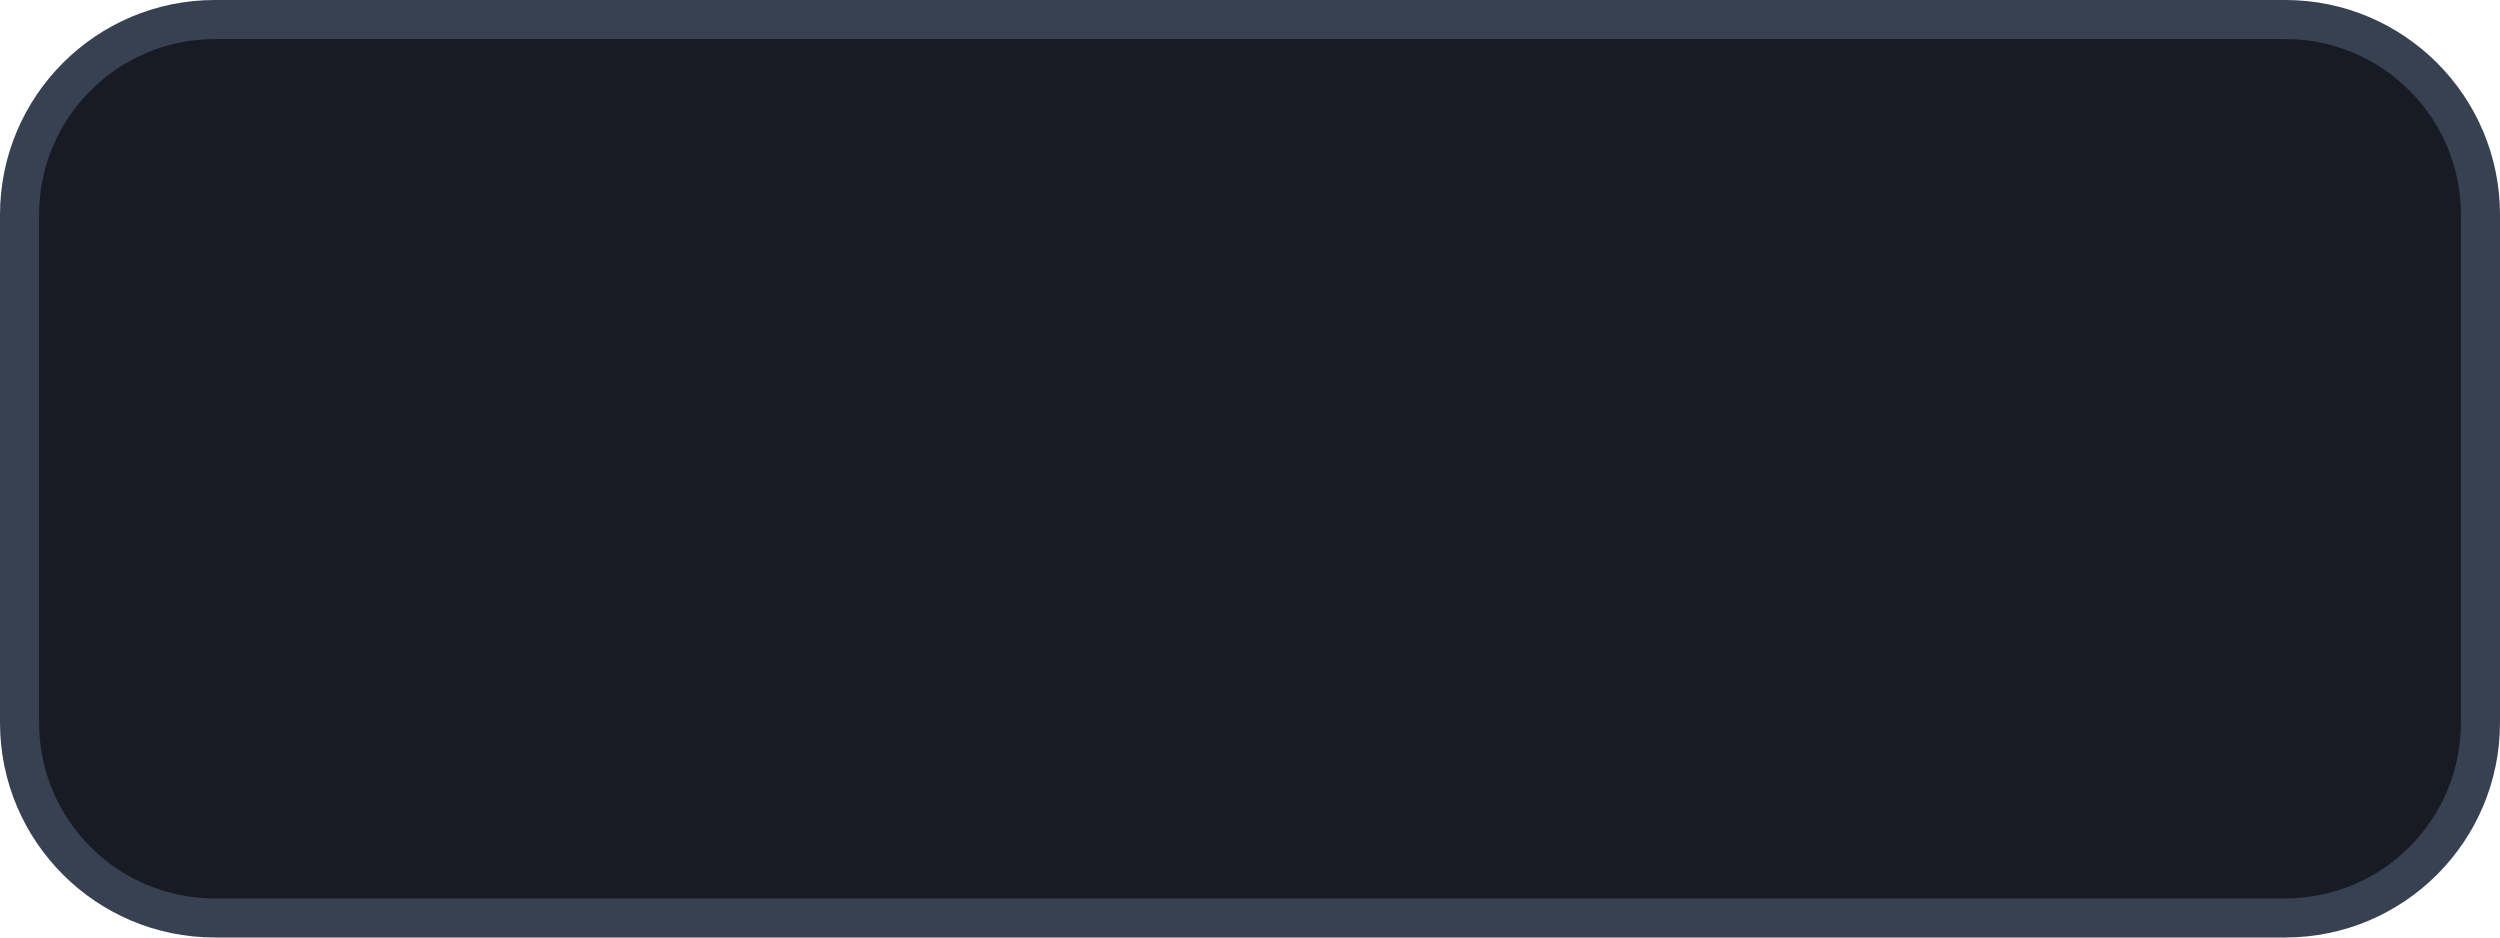
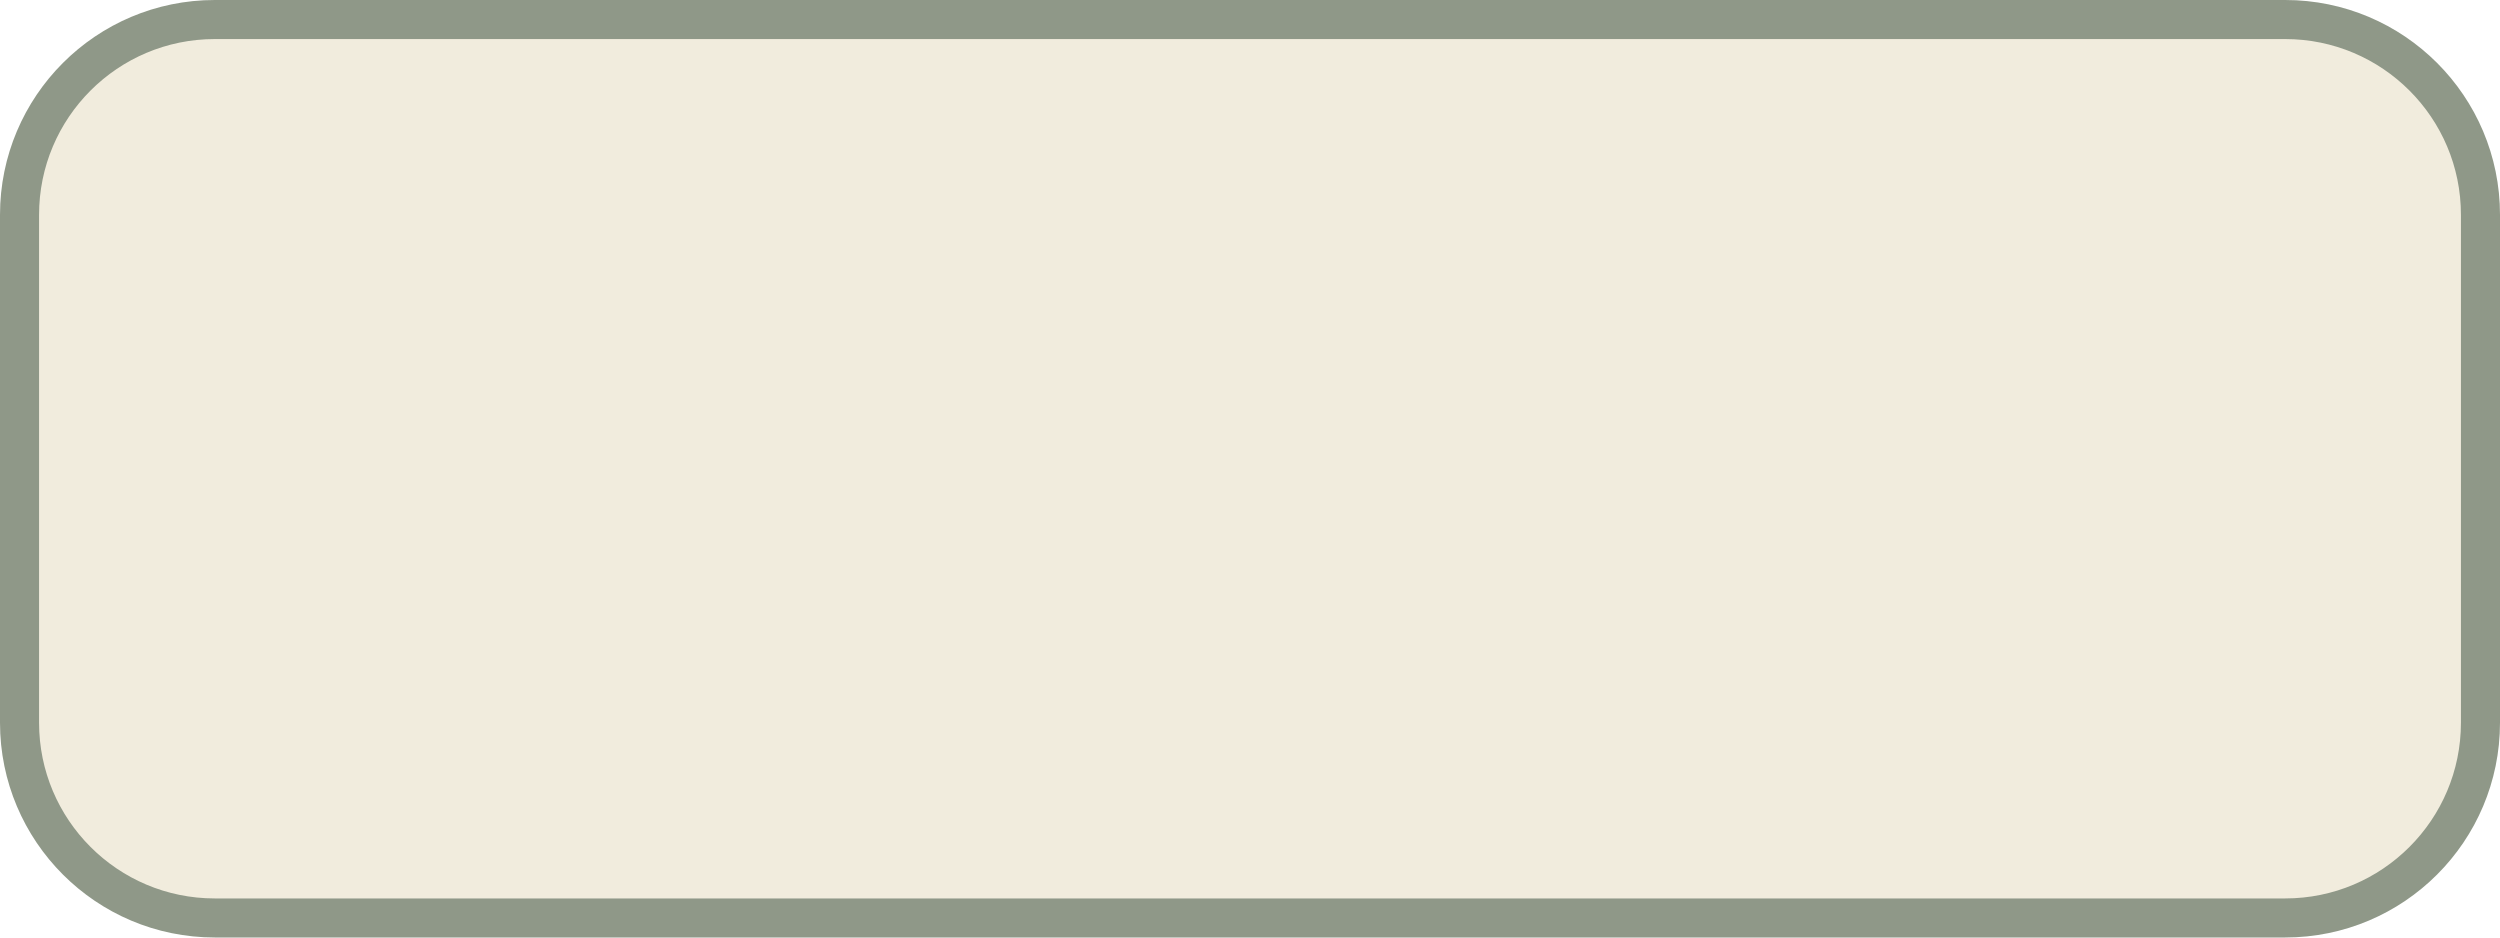
<svg xmlns="http://www.w3.org/2000/svg" viewBox="0 0 64 24" width="64" height="24">
-   <rect x="0.5" y="0.5" width="63" height="23" rx="5" fill="#181B24" stroke="#374151" stroke-width="1" />
+   <rect x="0.5" y="0.5" width="63" height="23" rx="5" fill="#F1ECDD" stroke="#8F9888" stroke-width="1" />
</svg>
